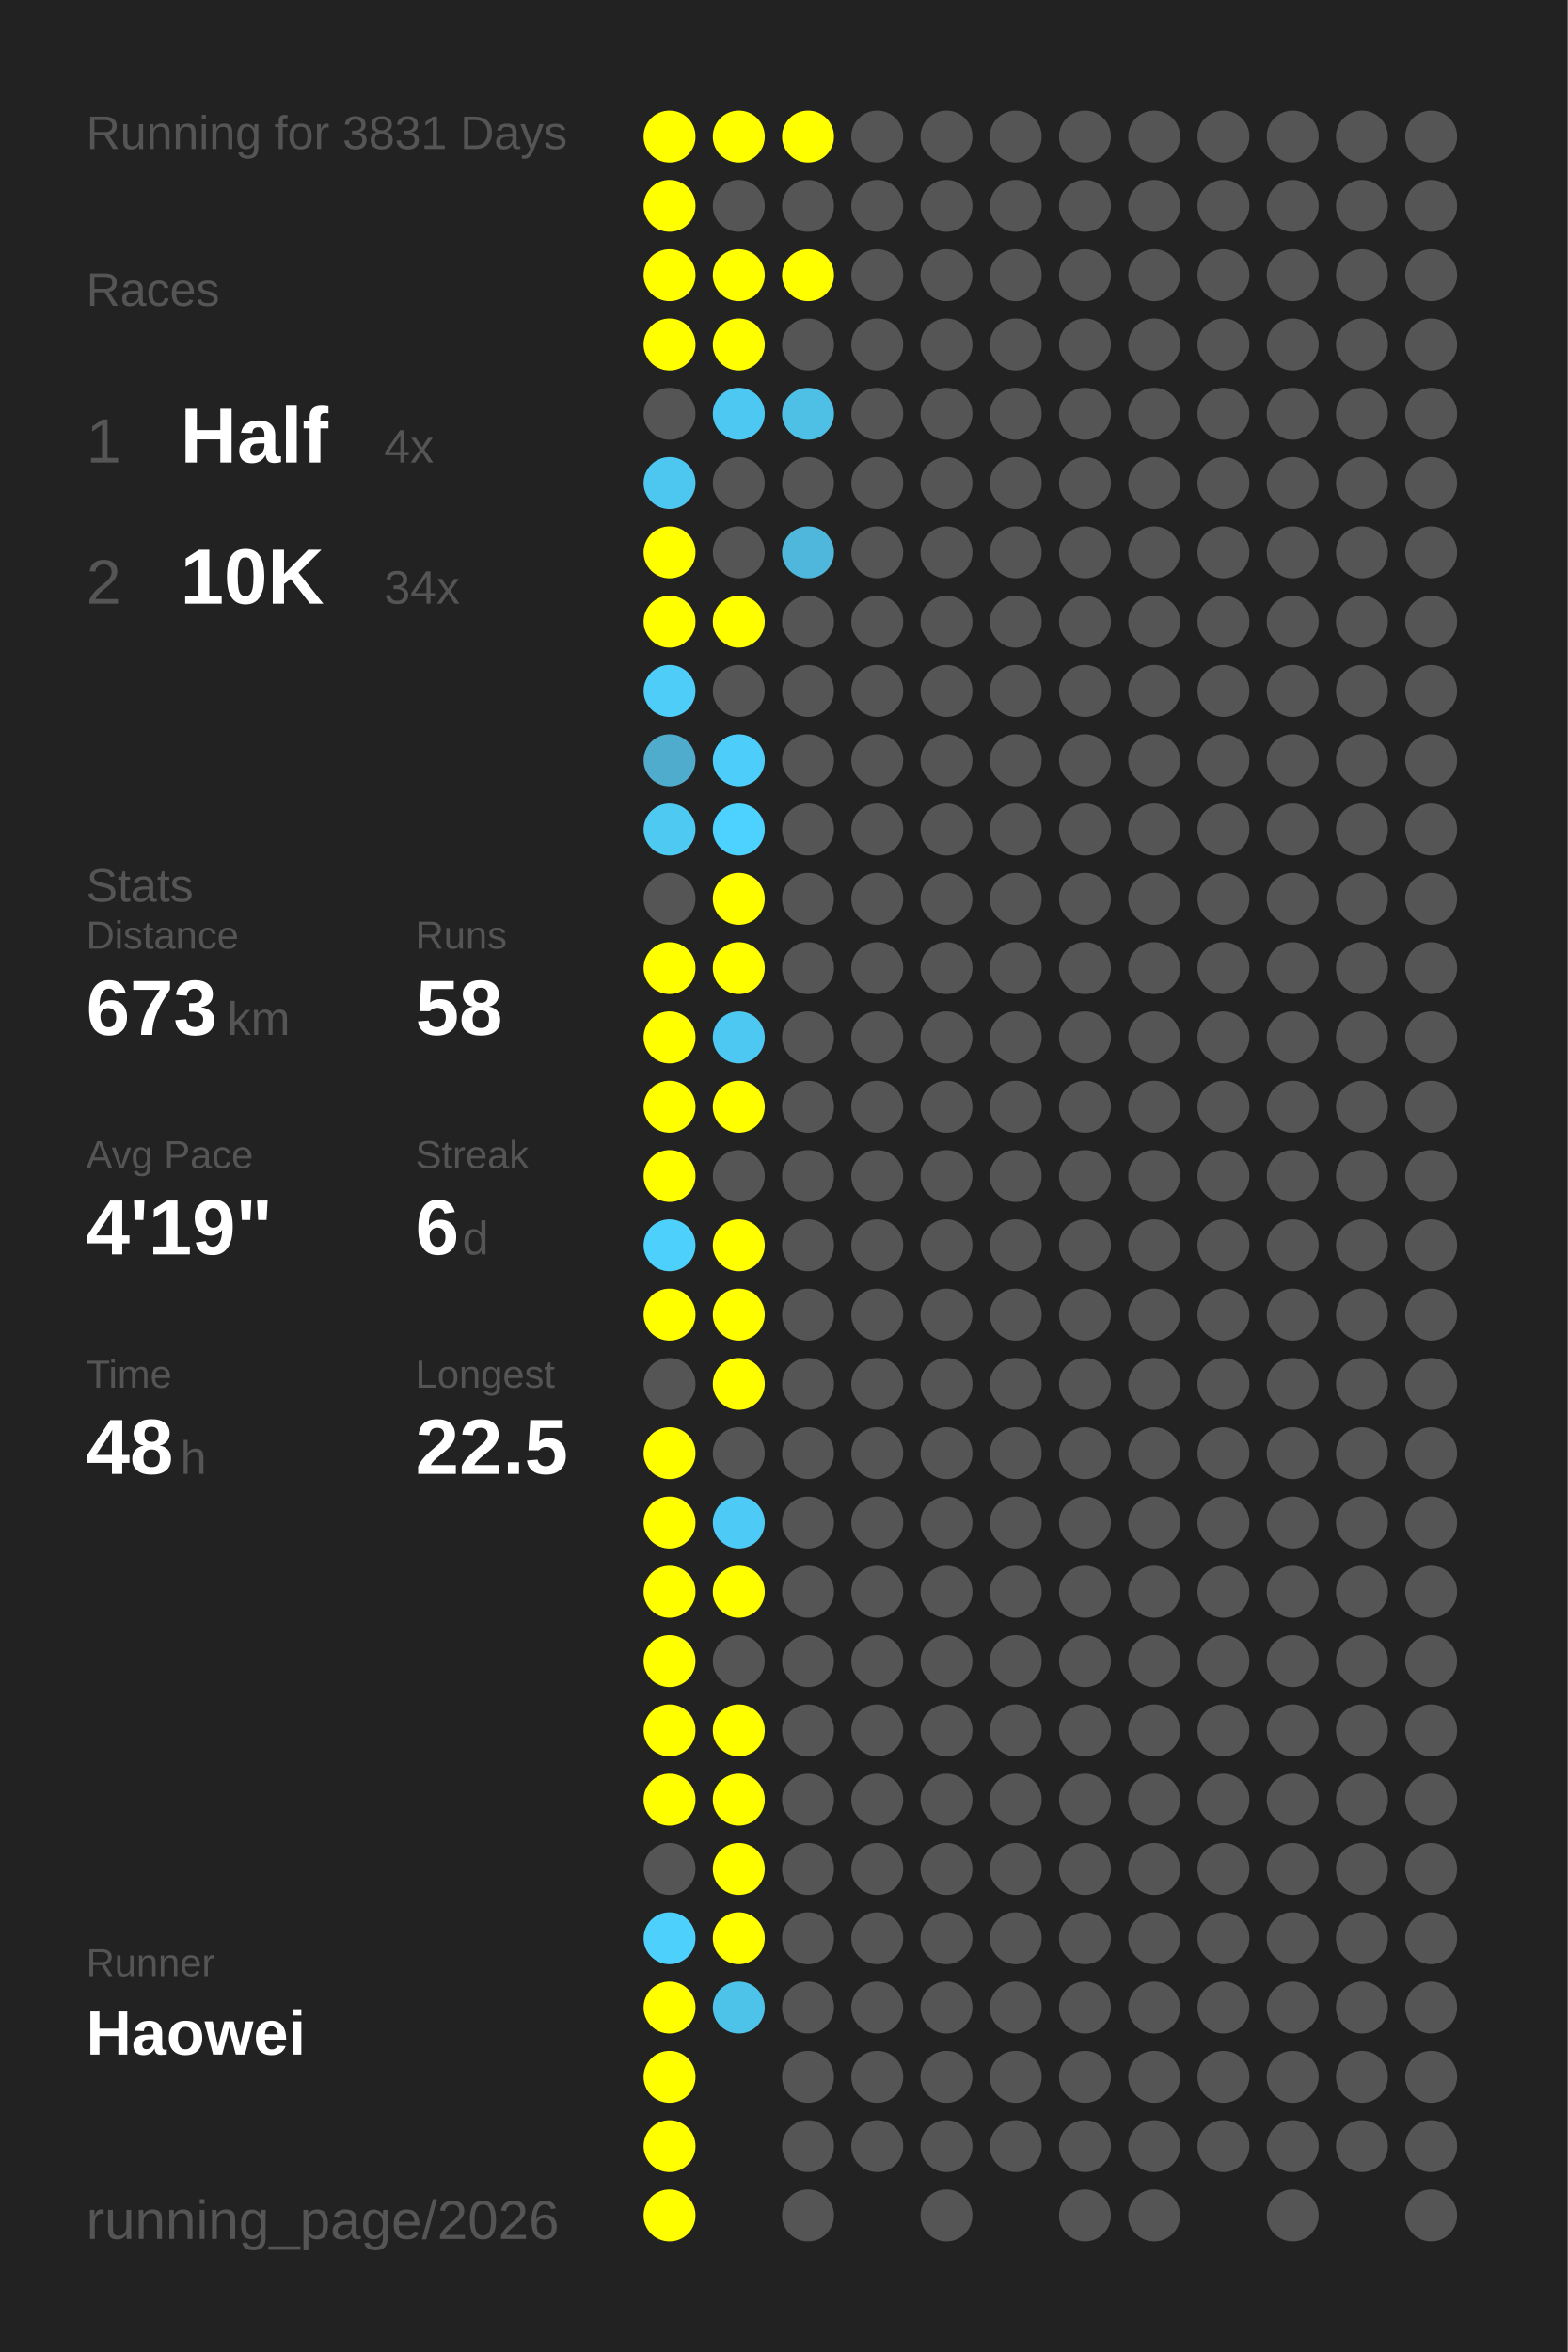
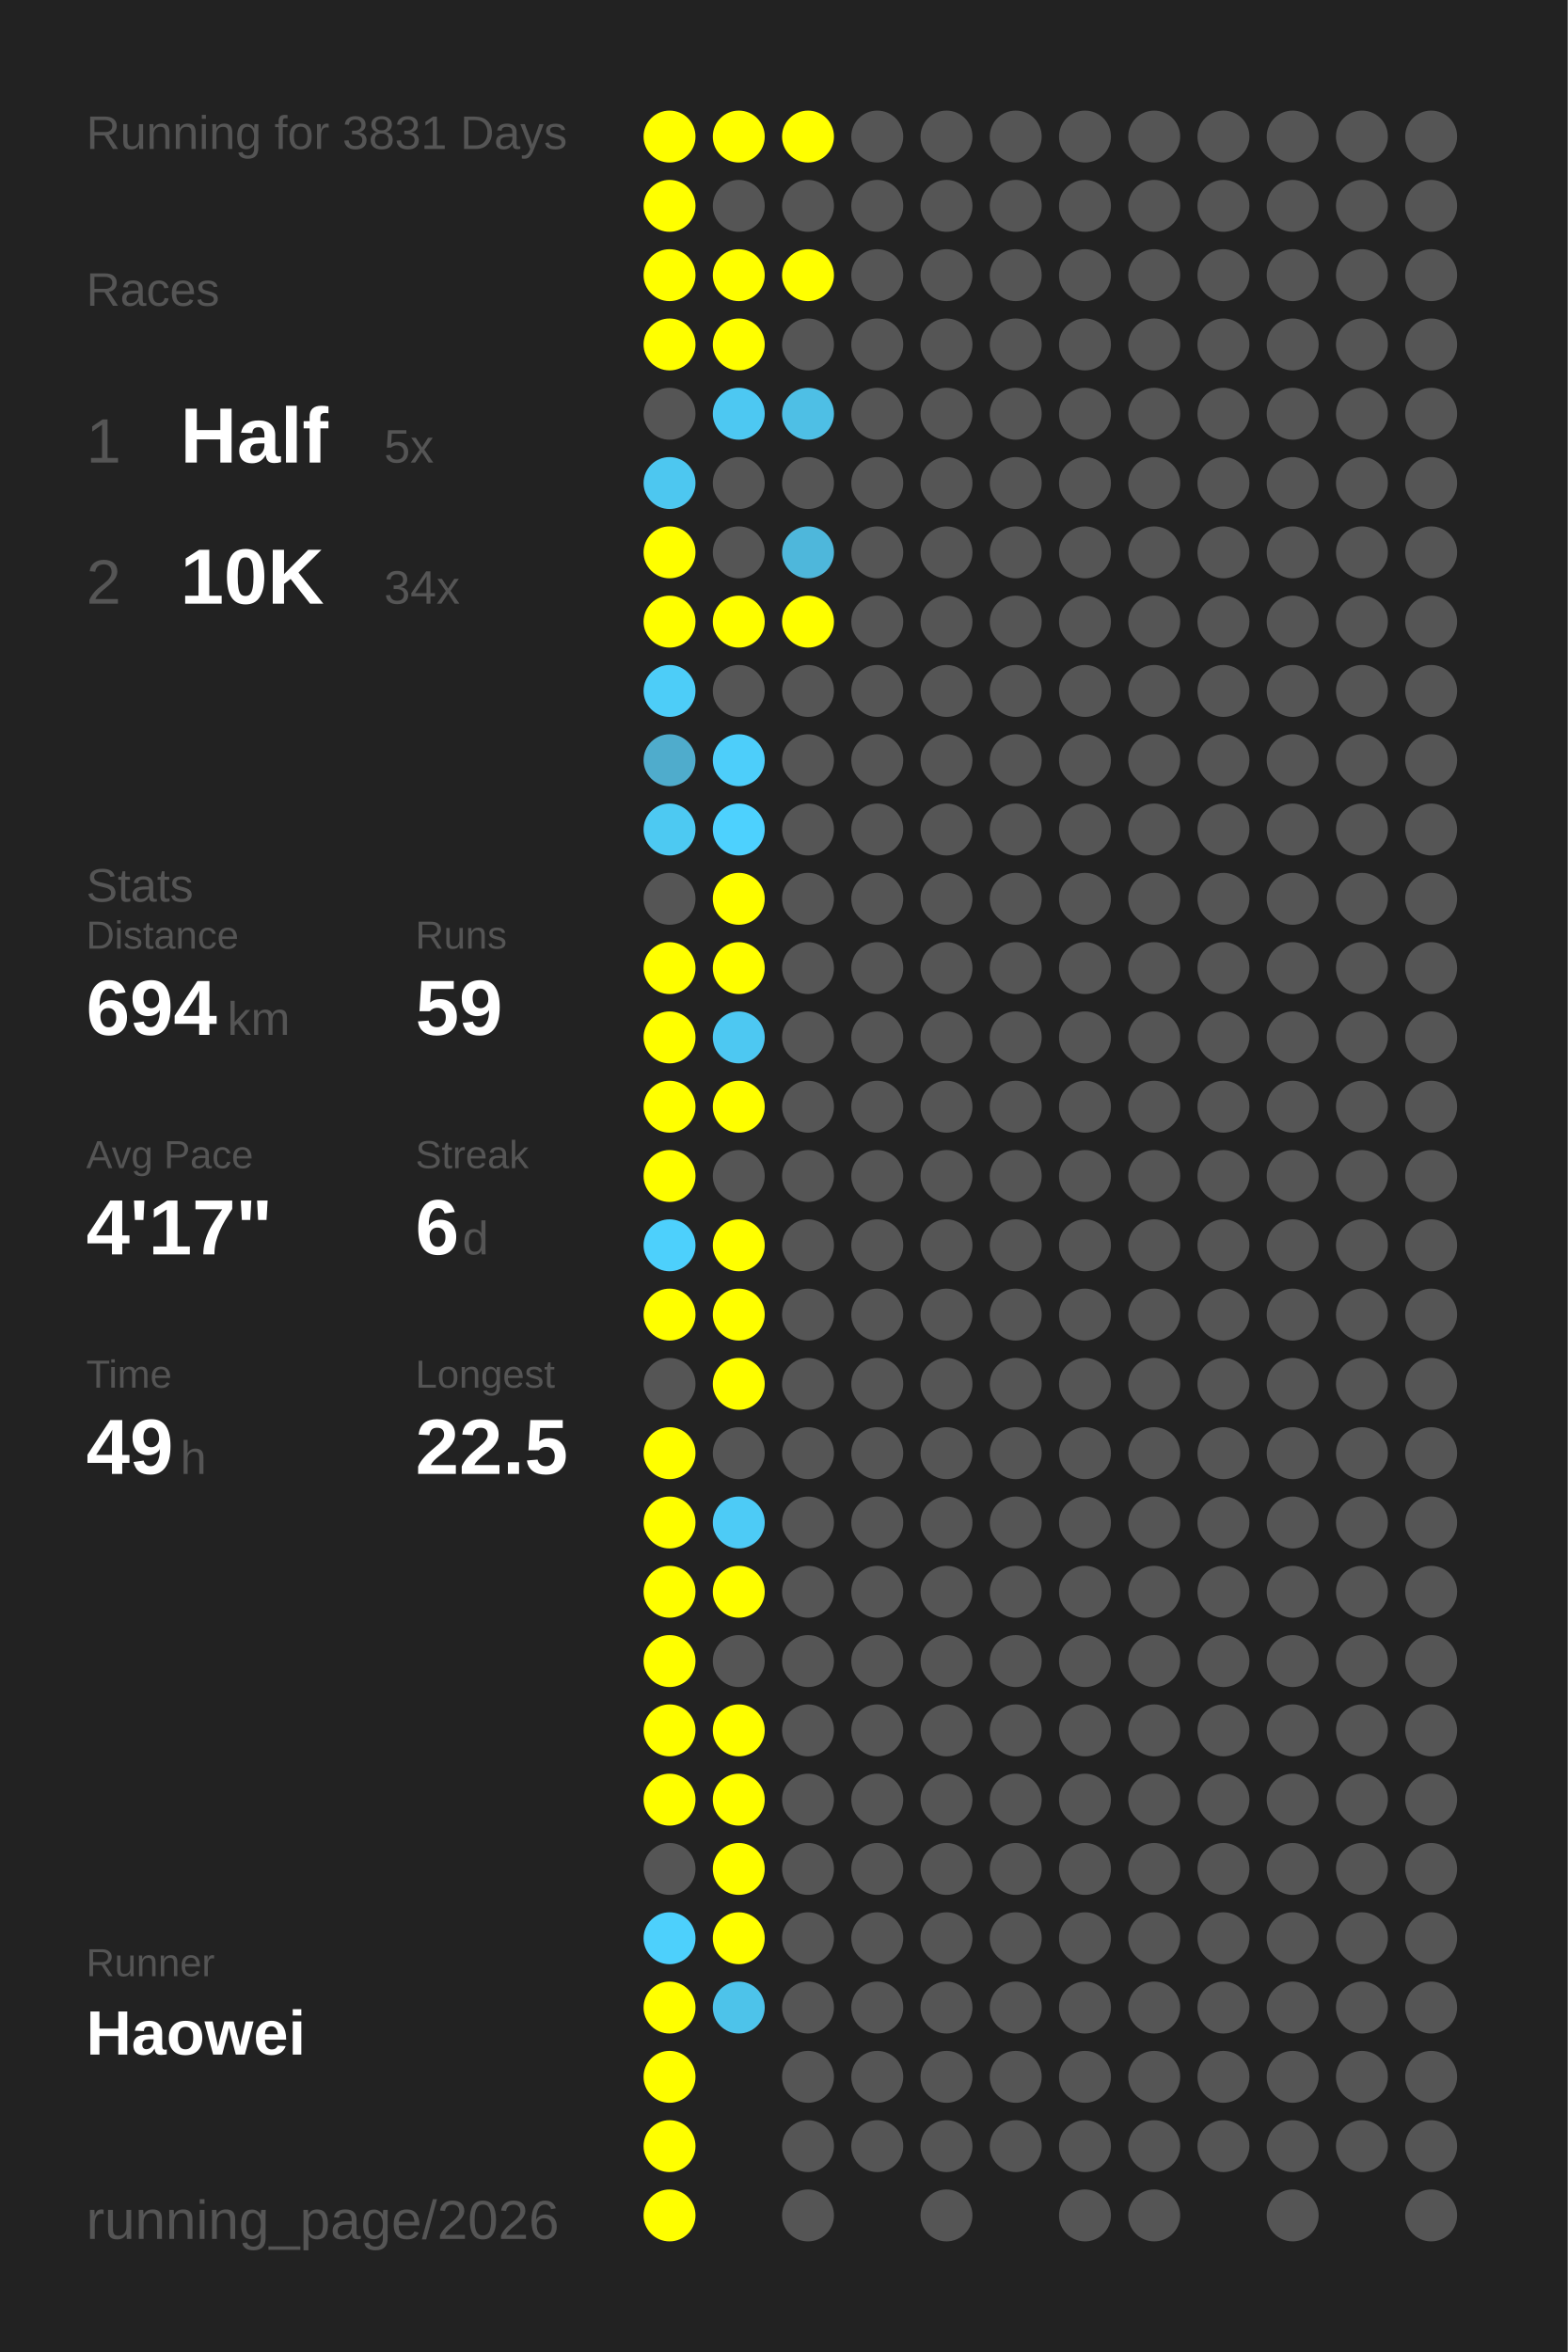
<svg xmlns="http://www.w3.org/2000/svg" baseProfile="full" height="300mm" version="1.1" viewBox="0,0,200,300" width="200mm">
  <defs />
  <rect fill="#222222" height="300" width="200" x="0" y="0" />
  <text fill="#555555" style="font-size:6px; font-family:Arial;" x="11" y="19">Running for 3831 Days</text>
  <text fill="#555555" style="font-size:6px; font-family:Arial;" x="11" y="39">Races</text>
  <text fill="#555555" style="font-size:8px; font-family:Arial;" x="11" y="59">1</text>
  <text fill="#FFFFFF" style="font-size:10px; font-family:Arial; font-weight:bold;" x="23" y="59">Half</text>
-   <text fill="#555555" style="font-size:6px; font-family:Arial;" x="49" y="59">4x</text>
+   <text fill="#555555" style="font-size:6px; font-family:Arial;" x="49" y="59">5x</text>
  <text fill="#555555" style="font-size:8px; font-family:Arial;" x="11" y="77">2</text>
  <text fill="#FFFFFF" style="font-size:10px; font-family:Arial; font-weight:bold;" x="23" y="77">10K</text>
  <text fill="#555555" style="font-size:6px; font-family:Arial;" x="49" y="77">34x</text>
  <text fill="#555555" style="font-size:6px; font-family:Arial;" x="11" y="115">Stats</text>
  <text fill="#555555" style="font-size:5px; font-family:Arial;" x="11" y="121">Distance</text>
-   <text fill="#FFFFFF" style="font-size:10px; font-family:Arial; font-weight:bold;" x="11" y="132">673</text>
+   <text fill="#FFFFFF" style="font-size:10px; font-family:Arial; font-weight:bold;" x="11" y="132">694</text>
  <text fill="#555555" style="font-size:6px; font-family:Arial;" x="29" y="132">km</text>
  <text fill="#555555" style="font-size:5px; font-family:Arial;" x="53" y="121">Runs</text>
-   <text fill="#FFFFFF" style="font-size:10px; font-family:Arial; font-weight:bold;" x="53" y="132">58</text>
+   <text fill="#FFFFFF" style="font-size:10px; font-family:Arial; font-weight:bold;" x="53" y="132">59</text>
  <text fill="#555555" style="font-size:5px; font-family:Arial;" x="11" y="149">Avg Pace</text>
-   <text fill="#FFFFFF" style="font-size:10px; font-family:Arial; font-weight:bold;" x="11" y="160">4'19"</text>
+   <text fill="#FFFFFF" style="font-size:10px; font-family:Arial; font-weight:bold;" x="11" y="160">4'17"</text>
  <text fill="#555555" style="font-size:5px; font-family:Arial;" x="53" y="149">Streak</text>
  <text fill="#FFFFFF" style="font-size:10px; font-family:Arial; font-weight:bold;" x="53" y="160">6</text>
  <text fill="#555555" style="font-size:6px; font-family:Arial;" x="59" y="160">d</text>
  <text fill="#555555" style="font-size:5px; font-family:Arial;" x="11" y="177">Time</text>
-   <text fill="#FFFFFF" style="font-size:10px; font-family:Arial; font-weight:bold;" x="11" y="188">48</text>
+   <text fill="#FFFFFF" style="font-size:10px; font-family:Arial; font-weight:bold;" x="11" y="188">49</text>
  <text fill="#555555" style="font-size:6px; font-family:Arial;" x="23" y="188">h</text>
  <text fill="#555555" style="font-size:5px; font-family:Arial;" x="53" y="177">Longest</text>
  <text fill="#FFFFFF" style="font-size:10px; font-family:Arial; font-weight:bold;" x="53" y="188">22.5</text>
  <text fill="#555555" style="font-size:5px; font-family:Arial;" x="11" y="252.065">Runner</text>
  <text fill="#FFFFFF" style="font-size:8px; font-family:Arial; font-weight:bold;" x="11" y="262.065">Haowei</text>
  <text fill="#555555" style="font-size:7px; font-family:Arial;" x="11" y="285.581">running_page/2026</text>
  <circle cx="85.417" cy="17.419" fill="#FFFF00" r="3.312" />
  <circle cx="85.417" cy="26.258" fill="#FFFF00" r="3.312" />
  <circle cx="85.417" cy="35.097" fill="#FFFF00" r="3.312" />
  <circle cx="85.417" cy="43.935" fill="#FFFF00" r="3.312" />
  <circle cx="85.417" cy="52.774" fill="#555555" r="3.312" />
  <circle cx="85.417" cy="61.613" fill="#4dc7f0" r="3.312" />
  <circle cx="85.417" cy="70.452" fill="#FFFF00" r="3.312" />
  <circle cx="85.417" cy="79.29" fill="#FFFF00" r="3.312" />
  <circle cx="85.417" cy="88.129" fill="#4dcdf8" r="3.312" />
  <circle cx="85.417" cy="96.968" fill="#4faccc" r="3.312" />
  <circle cx="85.417" cy="105.806" fill="#4dc9f2" r="3.312" />
  <circle cx="85.417" cy="114.645" fill="#555555" r="3.312" />
  <circle cx="85.417" cy="123.484" fill="#FFFF00" r="3.312" />
  <circle cx="85.417" cy="132.323" fill="#FFFF00" r="3.312" />
  <circle cx="85.417" cy="141.161" fill="#FFFF00" r="3.312" />
  <circle cx="85.417" cy="150" fill="#FFFF00" r="3.312" />
  <circle cx="85.417" cy="158.839" fill="#4dd0fc" r="3.312" />
  <circle cx="85.417" cy="167.677" fill="#FFFF00" r="3.312" />
  <circle cx="85.417" cy="176.516" fill="#555555" r="3.312" />
  <circle cx="85.417" cy="185.355" fill="#FFFF00" r="3.312" />
  <circle cx="85.417" cy="194.194" fill="#FFFF00" r="3.312" />
  <circle cx="85.417" cy="203.032" fill="#FFFF00" r="3.312" />
  <circle cx="85.417" cy="211.871" fill="#FFFF00" r="3.312" />
  <circle cx="85.417" cy="220.71" fill="#FFFF00" r="3.312" />
  <circle cx="85.417" cy="229.548" fill="#FFFF00" r="3.312" />
  <circle cx="85.417" cy="238.387" fill="#555555" r="3.312" />
  <circle cx="85.417" cy="247.226" fill="#4dd0fc" r="3.312" />
  <circle cx="85.417" cy="256.065" fill="#FFFF00" r="3.312" />
  <circle cx="85.417" cy="264.903" fill="#FFFF00" r="3.312" />
  <circle cx="85.417" cy="273.742" fill="#FFFF00" r="3.312" />
  <circle cx="85.417" cy="282.581" fill="#FFFF00" r="3.312" />
  <circle cx="94.25" cy="17.419" fill="#FFFF00" r="3.312" />
  <circle cx="94.25" cy="26.258" fill="#555555" r="3.312" />
  <circle cx="94.25" cy="35.097" fill="#FFFF00" r="3.312" />
  <circle cx="94.25" cy="43.935" fill="#FFFF00" r="3.312" />
  <circle cx="94.25" cy="52.774" fill="#4dc8f2" r="3.312" />
  <circle cx="94.25" cy="61.613" fill="#555555" r="3.312" />
  <circle cx="94.25" cy="70.452" fill="#555555" r="3.312" />
  <circle cx="94.25" cy="79.29" fill="#FFFF00" r="3.312" />
  <circle cx="94.25" cy="88.129" fill="#555555" r="3.312" />
  <circle cx="94.25" cy="96.968" fill="#4dcefa" r="3.312" />
  <circle cx="94.25" cy="105.806" fill="#4dd1fe" r="3.312" />
  <circle cx="94.25" cy="114.645" fill="#FFFF00" r="3.312" />
  <circle cx="94.25" cy="123.484" fill="#FFFF00" r="3.312" />
  <circle cx="94.25" cy="132.323" fill="#4dc8f2" r="3.312" />
  <circle cx="94.25" cy="141.161" fill="#FFFF00" r="3.312" />
  <circle cx="94.25" cy="150" fill="#555555" r="3.312" />
  <circle cx="94.25" cy="158.839" fill="#FFFF00" r="3.312" />
  <circle cx="94.25" cy="167.677" fill="#FFFF00" r="3.312" />
  <circle cx="94.25" cy="176.516" fill="#FFFF00" r="3.312" />
  <circle cx="94.25" cy="185.355" fill="#555555" r="3.312" />
  <circle cx="94.25" cy="194.194" fill="#4dcbf6" r="3.312" />
  <circle cx="94.25" cy="203.032" fill="#FFFF00" r="3.312" />
  <circle cx="94.25" cy="211.871" fill="#555555" r="3.312" />
  <circle cx="94.25" cy="220.71" fill="#FFFF00" r="3.312" />
  <circle cx="94.25" cy="229.548" fill="#FFFF00" r="3.312" />
  <circle cx="94.25" cy="238.387" fill="#FFFF00" r="3.312" />
  <circle cx="94.25" cy="247.226" fill="#FFFF00" r="3.312" />
  <circle cx="94.25" cy="256.065" fill="#4dc3ea" r="3.312" />
  <circle cx="103.083" cy="17.419" fill="#FFFF00" r="3.312" />
  <circle cx="103.083" cy="26.258" fill="#555555" r="3.312" />
  <circle cx="103.083" cy="35.097" fill="#FFFF00" r="3.312" />
  <circle cx="103.083" cy="43.935" fill="#555555" r="3.312" />
  <circle cx="103.083" cy="52.774" fill="#4ebfe5" r="3.312" />
  <circle cx="103.083" cy="61.613" fill="#555555" r="3.312" />
  <circle cx="103.083" cy="70.452" fill="#4eb7db" r="3.312" />
-   <circle cx="103.083" cy="79.29" fill="#555555" r="3.312" />
+   <circle cx="103.083" cy="79.29" fill="#FFFF00" r="3.312" />
  <circle cx="103.083" cy="88.129" fill="#555555" r="3.312" />
  <circle cx="103.083" cy="96.968" fill="#555555" r="3.312" />
  <circle cx="103.083" cy="105.806" fill="#555555" r="3.312" />
  <circle cx="103.083" cy="114.645" fill="#555555" r="3.312" />
  <circle cx="103.083" cy="123.484" fill="#555555" r="3.312" />
  <circle cx="103.083" cy="132.323" fill="#555555" r="3.312" />
  <circle cx="103.083" cy="141.161" fill="#555555" r="3.312" />
  <circle cx="103.083" cy="150" fill="#555555" r="3.312" />
  <circle cx="103.083" cy="158.839" fill="#555555" r="3.312" />
  <circle cx="103.083" cy="167.677" fill="#555555" r="3.312" />
  <circle cx="103.083" cy="176.516" fill="#555555" r="3.312" />
  <circle cx="103.083" cy="185.355" fill="#555555" r="3.312" />
  <circle cx="103.083" cy="194.194" fill="#555555" r="3.312" />
  <circle cx="103.083" cy="203.032" fill="#555555" r="3.312" />
  <circle cx="103.083" cy="211.871" fill="#555555" r="3.312" />
  <circle cx="103.083" cy="220.71" fill="#555555" r="3.312" />
  <circle cx="103.083" cy="229.548" fill="#555555" r="3.312" />
  <circle cx="103.083" cy="238.387" fill="#555555" r="3.312" />
  <circle cx="103.083" cy="247.226" fill="#555555" r="3.312" />
  <circle cx="103.083" cy="256.065" fill="#555555" r="3.312" />
  <circle cx="103.083" cy="264.903" fill="#555555" r="3.312" />
  <circle cx="103.083" cy="273.742" fill="#555555" r="3.312" />
  <circle cx="103.083" cy="282.581" fill="#555555" r="3.312" />
  <circle cx="111.917" cy="17.419" fill="#555555" r="3.312" />
  <circle cx="111.917" cy="26.258" fill="#555555" r="3.312" />
  <circle cx="111.917" cy="35.097" fill="#555555" r="3.312" />
  <circle cx="111.917" cy="43.935" fill="#555555" r="3.312" />
  <circle cx="111.917" cy="52.774" fill="#555555" r="3.312" />
  <circle cx="111.917" cy="61.613" fill="#555555" r="3.312" />
  <circle cx="111.917" cy="70.452" fill="#555555" r="3.312" />
  <circle cx="111.917" cy="79.29" fill="#555555" r="3.312" />
  <circle cx="111.917" cy="88.129" fill="#555555" r="3.312" />
  <circle cx="111.917" cy="96.968" fill="#555555" r="3.312" />
  <circle cx="111.917" cy="105.806" fill="#555555" r="3.312" />
  <circle cx="111.917" cy="114.645" fill="#555555" r="3.312" />
  <circle cx="111.917" cy="123.484" fill="#555555" r="3.312" />
  <circle cx="111.917" cy="132.323" fill="#555555" r="3.312" />
  <circle cx="111.917" cy="141.161" fill="#555555" r="3.312" />
  <circle cx="111.917" cy="150" fill="#555555" r="3.312" />
  <circle cx="111.917" cy="158.839" fill="#555555" r="3.312" />
  <circle cx="111.917" cy="167.677" fill="#555555" r="3.312" />
  <circle cx="111.917" cy="176.516" fill="#555555" r="3.312" />
  <circle cx="111.917" cy="185.355" fill="#555555" r="3.312" />
  <circle cx="111.917" cy="194.194" fill="#555555" r="3.312" />
  <circle cx="111.917" cy="203.032" fill="#555555" r="3.312" />
  <circle cx="111.917" cy="211.871" fill="#555555" r="3.312" />
  <circle cx="111.917" cy="220.71" fill="#555555" r="3.312" />
  <circle cx="111.917" cy="229.548" fill="#555555" r="3.312" />
  <circle cx="111.917" cy="238.387" fill="#555555" r="3.312" />
  <circle cx="111.917" cy="247.226" fill="#555555" r="3.312" />
  <circle cx="111.917" cy="256.065" fill="#555555" r="3.312" />
  <circle cx="111.917" cy="264.903" fill="#555555" r="3.312" />
  <circle cx="111.917" cy="273.742" fill="#555555" r="3.312" />
  <circle cx="120.75" cy="17.419" fill="#555555" r="3.312" />
  <circle cx="120.75" cy="26.258" fill="#555555" r="3.312" />
  <circle cx="120.75" cy="35.097" fill="#555555" r="3.312" />
  <circle cx="120.75" cy="43.935" fill="#555555" r="3.312" />
  <circle cx="120.75" cy="52.774" fill="#555555" r="3.312" />
  <circle cx="120.75" cy="61.613" fill="#555555" r="3.312" />
  <circle cx="120.75" cy="70.452" fill="#555555" r="3.312" />
  <circle cx="120.75" cy="79.29" fill="#555555" r="3.312" />
  <circle cx="120.75" cy="88.129" fill="#555555" r="3.312" />
  <circle cx="120.75" cy="96.968" fill="#555555" r="3.312" />
  <circle cx="120.75" cy="105.806" fill="#555555" r="3.312" />
  <circle cx="120.75" cy="114.645" fill="#555555" r="3.312" />
  <circle cx="120.75" cy="123.484" fill="#555555" r="3.312" />
  <circle cx="120.75" cy="132.323" fill="#555555" r="3.312" />
  <circle cx="120.75" cy="141.161" fill="#555555" r="3.312" />
  <circle cx="120.75" cy="150" fill="#555555" r="3.312" />
  <circle cx="120.75" cy="158.839" fill="#555555" r="3.312" />
  <circle cx="120.75" cy="167.677" fill="#555555" r="3.312" />
  <circle cx="120.75" cy="176.516" fill="#555555" r="3.312" />
  <circle cx="120.75" cy="185.355" fill="#555555" r="3.312" />
  <circle cx="120.75" cy="194.194" fill="#555555" r="3.312" />
  <circle cx="120.75" cy="203.032" fill="#555555" r="3.312" />
  <circle cx="120.75" cy="211.871" fill="#555555" r="3.312" />
  <circle cx="120.75" cy="220.71" fill="#555555" r="3.312" />
  <circle cx="120.75" cy="229.548" fill="#555555" r="3.312" />
  <circle cx="120.75" cy="238.387" fill="#555555" r="3.312" />
  <circle cx="120.75" cy="247.226" fill="#555555" r="3.312" />
  <circle cx="120.75" cy="256.065" fill="#555555" r="3.312" />
  <circle cx="120.75" cy="264.903" fill="#555555" r="3.312" />
  <circle cx="120.75" cy="273.742" fill="#555555" r="3.312" />
  <circle cx="120.75" cy="282.581" fill="#555555" r="3.312" />
  <circle cx="129.583" cy="17.419" fill="#555555" r="3.312" />
  <circle cx="129.583" cy="26.258" fill="#555555" r="3.312" />
  <circle cx="129.583" cy="35.097" fill="#555555" r="3.312" />
  <circle cx="129.583" cy="43.935" fill="#555555" r="3.312" />
  <circle cx="129.583" cy="52.774" fill="#555555" r="3.312" />
  <circle cx="129.583" cy="61.613" fill="#555555" r="3.312" />
  <circle cx="129.583" cy="70.452" fill="#555555" r="3.312" />
  <circle cx="129.583" cy="79.29" fill="#555555" r="3.312" />
  <circle cx="129.583" cy="88.129" fill="#555555" r="3.312" />
  <circle cx="129.583" cy="96.968" fill="#555555" r="3.312" />
  <circle cx="129.583" cy="105.806" fill="#555555" r="3.312" />
  <circle cx="129.583" cy="114.645" fill="#555555" r="3.312" />
  <circle cx="129.583" cy="123.484" fill="#555555" r="3.312" />
  <circle cx="129.583" cy="132.323" fill="#555555" r="3.312" />
  <circle cx="129.583" cy="141.161" fill="#555555" r="3.312" />
  <circle cx="129.583" cy="150" fill="#555555" r="3.312" />
  <circle cx="129.583" cy="158.839" fill="#555555" r="3.312" />
  <circle cx="129.583" cy="167.677" fill="#555555" r="3.312" />
  <circle cx="129.583" cy="176.516" fill="#555555" r="3.312" />
  <circle cx="129.583" cy="185.355" fill="#555555" r="3.312" />
  <circle cx="129.583" cy="194.194" fill="#555555" r="3.312" />
  <circle cx="129.583" cy="203.032" fill="#555555" r="3.312" />
  <circle cx="129.583" cy="211.871" fill="#555555" r="3.312" />
  <circle cx="129.583" cy="220.71" fill="#555555" r="3.312" />
  <circle cx="129.583" cy="229.548" fill="#555555" r="3.312" />
  <circle cx="129.583" cy="238.387" fill="#555555" r="3.312" />
  <circle cx="129.583" cy="247.226" fill="#555555" r="3.312" />
  <circle cx="129.583" cy="256.065" fill="#555555" r="3.312" />
  <circle cx="129.583" cy="264.903" fill="#555555" r="3.312" />
  <circle cx="129.583" cy="273.742" fill="#555555" r="3.312" />
  <circle cx="138.417" cy="17.419" fill="#555555" r="3.312" />
  <circle cx="138.417" cy="26.258" fill="#555555" r="3.312" />
  <circle cx="138.417" cy="35.097" fill="#555555" r="3.312" />
  <circle cx="138.417" cy="43.935" fill="#555555" r="3.312" />
  <circle cx="138.417" cy="52.774" fill="#555555" r="3.312" />
  <circle cx="138.417" cy="61.613" fill="#555555" r="3.312" />
  <circle cx="138.417" cy="70.452" fill="#555555" r="3.312" />
  <circle cx="138.417" cy="79.29" fill="#555555" r="3.312" />
  <circle cx="138.417" cy="88.129" fill="#555555" r="3.312" />
  <circle cx="138.417" cy="96.968" fill="#555555" r="3.312" />
  <circle cx="138.417" cy="105.806" fill="#555555" r="3.312" />
  <circle cx="138.417" cy="114.645" fill="#555555" r="3.312" />
  <circle cx="138.417" cy="123.484" fill="#555555" r="3.312" />
  <circle cx="138.417" cy="132.323" fill="#555555" r="3.312" />
  <circle cx="138.417" cy="141.161" fill="#555555" r="3.312" />
  <circle cx="138.417" cy="150" fill="#555555" r="3.312" />
  <circle cx="138.417" cy="158.839" fill="#555555" r="3.312" />
  <circle cx="138.417" cy="167.677" fill="#555555" r="3.312" />
  <circle cx="138.417" cy="176.516" fill="#555555" r="3.312" />
  <circle cx="138.417" cy="185.355" fill="#555555" r="3.312" />
  <circle cx="138.417" cy="194.194" fill="#555555" r="3.312" />
  <circle cx="138.417" cy="203.032" fill="#555555" r="3.312" />
  <circle cx="138.417" cy="211.871" fill="#555555" r="3.312" />
  <circle cx="138.417" cy="220.71" fill="#555555" r="3.312" />
  <circle cx="138.417" cy="229.548" fill="#555555" r="3.312" />
  <circle cx="138.417" cy="238.387" fill="#555555" r="3.312" />
  <circle cx="138.417" cy="247.226" fill="#555555" r="3.312" />
  <circle cx="138.417" cy="256.065" fill="#555555" r="3.312" />
  <circle cx="138.417" cy="264.903" fill="#555555" r="3.312" />
  <circle cx="138.417" cy="273.742" fill="#555555" r="3.312" />
  <circle cx="138.417" cy="282.581" fill="#555555" r="3.312" />
  <circle cx="147.25" cy="17.419" fill="#555555" r="3.312" />
  <circle cx="147.25" cy="26.258" fill="#555555" r="3.312" />
  <circle cx="147.25" cy="35.097" fill="#555555" r="3.312" />
  <circle cx="147.25" cy="43.935" fill="#555555" r="3.312" />
  <circle cx="147.25" cy="52.774" fill="#555555" r="3.312" />
  <circle cx="147.25" cy="61.613" fill="#555555" r="3.312" />
  <circle cx="147.25" cy="70.452" fill="#555555" r="3.312" />
  <circle cx="147.25" cy="79.29" fill="#555555" r="3.312" />
  <circle cx="147.25" cy="88.129" fill="#555555" r="3.312" />
  <circle cx="147.25" cy="96.968" fill="#555555" r="3.312" />
  <circle cx="147.25" cy="105.806" fill="#555555" r="3.312" />
  <circle cx="147.25" cy="114.645" fill="#555555" r="3.312" />
  <circle cx="147.25" cy="123.484" fill="#555555" r="3.312" />
  <circle cx="147.25" cy="132.323" fill="#555555" r="3.312" />
  <circle cx="147.25" cy="141.161" fill="#555555" r="3.312" />
  <circle cx="147.25" cy="150" fill="#555555" r="3.312" />
  <circle cx="147.25" cy="158.839" fill="#555555" r="3.312" />
  <circle cx="147.25" cy="167.677" fill="#555555" r="3.312" />
  <circle cx="147.25" cy="176.516" fill="#555555" r="3.312" />
  <circle cx="147.25" cy="185.355" fill="#555555" r="3.312" />
  <circle cx="147.25" cy="194.194" fill="#555555" r="3.312" />
  <circle cx="147.25" cy="203.032" fill="#555555" r="3.312" />
  <circle cx="147.25" cy="211.871" fill="#555555" r="3.312" />
  <circle cx="147.25" cy="220.71" fill="#555555" r="3.312" />
  <circle cx="147.25" cy="229.548" fill="#555555" r="3.312" />
  <circle cx="147.25" cy="238.387" fill="#555555" r="3.312" />
  <circle cx="147.25" cy="247.226" fill="#555555" r="3.312" />
  <circle cx="147.25" cy="256.065" fill="#555555" r="3.312" />
  <circle cx="147.25" cy="264.903" fill="#555555" r="3.312" />
  <circle cx="147.25" cy="273.742" fill="#555555" r="3.312" />
  <circle cx="147.25" cy="282.581" fill="#555555" r="3.312" />
  <circle cx="156.083" cy="17.419" fill="#555555" r="3.312" />
  <circle cx="156.083" cy="26.258" fill="#555555" r="3.312" />
  <circle cx="156.083" cy="35.097" fill="#555555" r="3.312" />
  <circle cx="156.083" cy="43.935" fill="#555555" r="3.312" />
  <circle cx="156.083" cy="52.774" fill="#555555" r="3.312" />
  <circle cx="156.083" cy="61.613" fill="#555555" r="3.312" />
  <circle cx="156.083" cy="70.452" fill="#555555" r="3.312" />
  <circle cx="156.083" cy="79.29" fill="#555555" r="3.312" />
  <circle cx="156.083" cy="88.129" fill="#555555" r="3.312" />
  <circle cx="156.083" cy="96.968" fill="#555555" r="3.312" />
  <circle cx="156.083" cy="105.806" fill="#555555" r="3.312" />
  <circle cx="156.083" cy="114.645" fill="#555555" r="3.312" />
  <circle cx="156.083" cy="123.484" fill="#555555" r="3.312" />
  <circle cx="156.083" cy="132.323" fill="#555555" r="3.312" />
  <circle cx="156.083" cy="141.161" fill="#555555" r="3.312" />
  <circle cx="156.083" cy="150" fill="#555555" r="3.312" />
  <circle cx="156.083" cy="158.839" fill="#555555" r="3.312" />
  <circle cx="156.083" cy="167.677" fill="#555555" r="3.312" />
  <circle cx="156.083" cy="176.516" fill="#555555" r="3.312" />
  <circle cx="156.083" cy="185.355" fill="#555555" r="3.312" />
  <circle cx="156.083" cy="194.194" fill="#555555" r="3.312" />
  <circle cx="156.083" cy="203.032" fill="#555555" r="3.312" />
  <circle cx="156.083" cy="211.871" fill="#555555" r="3.312" />
  <circle cx="156.083" cy="220.71" fill="#555555" r="3.312" />
  <circle cx="156.083" cy="229.548" fill="#555555" r="3.312" />
  <circle cx="156.083" cy="238.387" fill="#555555" r="3.312" />
  <circle cx="156.083" cy="247.226" fill="#555555" r="3.312" />
  <circle cx="156.083" cy="256.065" fill="#555555" r="3.312" />
  <circle cx="156.083" cy="264.903" fill="#555555" r="3.312" />
  <circle cx="156.083" cy="273.742" fill="#555555" r="3.312" />
  <circle cx="164.917" cy="17.419" fill="#555555" r="3.312" />
  <circle cx="164.917" cy="26.258" fill="#555555" r="3.312" />
  <circle cx="164.917" cy="35.097" fill="#555555" r="3.312" />
  <circle cx="164.917" cy="43.935" fill="#555555" r="3.312" />
  <circle cx="164.917" cy="52.774" fill="#555555" r="3.312" />
  <circle cx="164.917" cy="61.613" fill="#555555" r="3.312" />
  <circle cx="164.917" cy="70.452" fill="#555555" r="3.312" />
  <circle cx="164.917" cy="79.29" fill="#555555" r="3.312" />
  <circle cx="164.917" cy="88.129" fill="#555555" r="3.312" />
  <circle cx="164.917" cy="96.968" fill="#555555" r="3.312" />
  <circle cx="164.917" cy="105.806" fill="#555555" r="3.312" />
  <circle cx="164.917" cy="114.645" fill="#555555" r="3.312" />
  <circle cx="164.917" cy="123.484" fill="#555555" r="3.312" />
  <circle cx="164.917" cy="132.323" fill="#555555" r="3.312" />
  <circle cx="164.917" cy="141.161" fill="#555555" r="3.312" />
  <circle cx="164.917" cy="150" fill="#555555" r="3.312" />
  <circle cx="164.917" cy="158.839" fill="#555555" r="3.312" />
  <circle cx="164.917" cy="167.677" fill="#555555" r="3.312" />
  <circle cx="164.917" cy="176.516" fill="#555555" r="3.312" />
  <circle cx="164.917" cy="185.355" fill="#555555" r="3.312" />
  <circle cx="164.917" cy="194.194" fill="#555555" r="3.312" />
  <circle cx="164.917" cy="203.032" fill="#555555" r="3.312" />
  <circle cx="164.917" cy="211.871" fill="#555555" r="3.312" />
  <circle cx="164.917" cy="220.71" fill="#555555" r="3.312" />
  <circle cx="164.917" cy="229.548" fill="#555555" r="3.312" />
  <circle cx="164.917" cy="238.387" fill="#555555" r="3.312" />
  <circle cx="164.917" cy="247.226" fill="#555555" r="3.312" />
  <circle cx="164.917" cy="256.065" fill="#555555" r="3.312" />
  <circle cx="164.917" cy="264.903" fill="#555555" r="3.312" />
  <circle cx="164.917" cy="273.742" fill="#555555" r="3.312" />
  <circle cx="164.917" cy="282.581" fill="#555555" r="3.312" />
  <circle cx="173.75" cy="17.419" fill="#555555" r="3.312" />
  <circle cx="173.75" cy="26.258" fill="#555555" r="3.312" />
  <circle cx="173.75" cy="35.097" fill="#555555" r="3.312" />
  <circle cx="173.75" cy="43.935" fill="#555555" r="3.312" />
  <circle cx="173.75" cy="52.774" fill="#555555" r="3.312" />
  <circle cx="173.75" cy="61.613" fill="#555555" r="3.312" />
  <circle cx="173.75" cy="70.452" fill="#555555" r="3.312" />
  <circle cx="173.75" cy="79.29" fill="#555555" r="3.312" />
  <circle cx="173.75" cy="88.129" fill="#555555" r="3.312" />
  <circle cx="173.75" cy="96.968" fill="#555555" r="3.312" />
  <circle cx="173.75" cy="105.806" fill="#555555" r="3.312" />
  <circle cx="173.75" cy="114.645" fill="#555555" r="3.312" />
  <circle cx="173.75" cy="123.484" fill="#555555" r="3.312" />
  <circle cx="173.75" cy="132.323" fill="#555555" r="3.312" />
  <circle cx="173.75" cy="141.161" fill="#555555" r="3.312" />
  <circle cx="173.75" cy="150" fill="#555555" r="3.312" />
  <circle cx="173.75" cy="158.839" fill="#555555" r="3.312" />
  <circle cx="173.75" cy="167.677" fill="#555555" r="3.312" />
  <circle cx="173.75" cy="176.516" fill="#555555" r="3.312" />
  <circle cx="173.75" cy="185.355" fill="#555555" r="3.312" />
  <circle cx="173.75" cy="194.194" fill="#555555" r="3.312" />
  <circle cx="173.75" cy="203.032" fill="#555555" r="3.312" />
  <circle cx="173.75" cy="211.871" fill="#555555" r="3.312" />
  <circle cx="173.75" cy="220.71" fill="#555555" r="3.312" />
  <circle cx="173.75" cy="229.548" fill="#555555" r="3.312" />
  <circle cx="173.75" cy="238.387" fill="#555555" r="3.312" />
  <circle cx="173.75" cy="247.226" fill="#555555" r="3.312" />
  <circle cx="173.75" cy="256.065" fill="#555555" r="3.312" />
  <circle cx="173.75" cy="264.903" fill="#555555" r="3.312" />
  <circle cx="173.75" cy="273.742" fill="#555555" r="3.312" />
  <circle cx="182.583" cy="17.419" fill="#555555" r="3.312" />
  <circle cx="182.583" cy="26.258" fill="#555555" r="3.312" />
  <circle cx="182.583" cy="35.097" fill="#555555" r="3.312" />
  <circle cx="182.583" cy="43.935" fill="#555555" r="3.312" />
  <circle cx="182.583" cy="52.774" fill="#555555" r="3.312" />
  <circle cx="182.583" cy="61.613" fill="#555555" r="3.312" />
  <circle cx="182.583" cy="70.452" fill="#555555" r="3.312" />
  <circle cx="182.583" cy="79.29" fill="#555555" r="3.312" />
  <circle cx="182.583" cy="88.129" fill="#555555" r="3.312" />
  <circle cx="182.583" cy="96.968" fill="#555555" r="3.312" />
  <circle cx="182.583" cy="105.806" fill="#555555" r="3.312" />
  <circle cx="182.583" cy="114.645" fill="#555555" r="3.312" />
  <circle cx="182.583" cy="123.484" fill="#555555" r="3.312" />
  <circle cx="182.583" cy="132.323" fill="#555555" r="3.312" />
  <circle cx="182.583" cy="141.161" fill="#555555" r="3.312" />
  <circle cx="182.583" cy="150" fill="#555555" r="3.312" />
  <circle cx="182.583" cy="158.839" fill="#555555" r="3.312" />
  <circle cx="182.583" cy="167.677" fill="#555555" r="3.312" />
  <circle cx="182.583" cy="176.516" fill="#555555" r="3.312" />
  <circle cx="182.583" cy="185.355" fill="#555555" r="3.312" />
  <circle cx="182.583" cy="194.194" fill="#555555" r="3.312" />
  <circle cx="182.583" cy="203.032" fill="#555555" r="3.312" />
  <circle cx="182.583" cy="211.871" fill="#555555" r="3.312" />
  <circle cx="182.583" cy="220.71" fill="#555555" r="3.312" />
  <circle cx="182.583" cy="229.548" fill="#555555" r="3.312" />
  <circle cx="182.583" cy="238.387" fill="#555555" r="3.312" />
  <circle cx="182.583" cy="247.226" fill="#555555" r="3.312" />
  <circle cx="182.583" cy="256.065" fill="#555555" r="3.312" />
  <circle cx="182.583" cy="264.903" fill="#555555" r="3.312" />
  <circle cx="182.583" cy="273.742" fill="#555555" r="3.312" />
  <circle cx="182.583" cy="282.581" fill="#555555" r="3.312" />
</svg>
